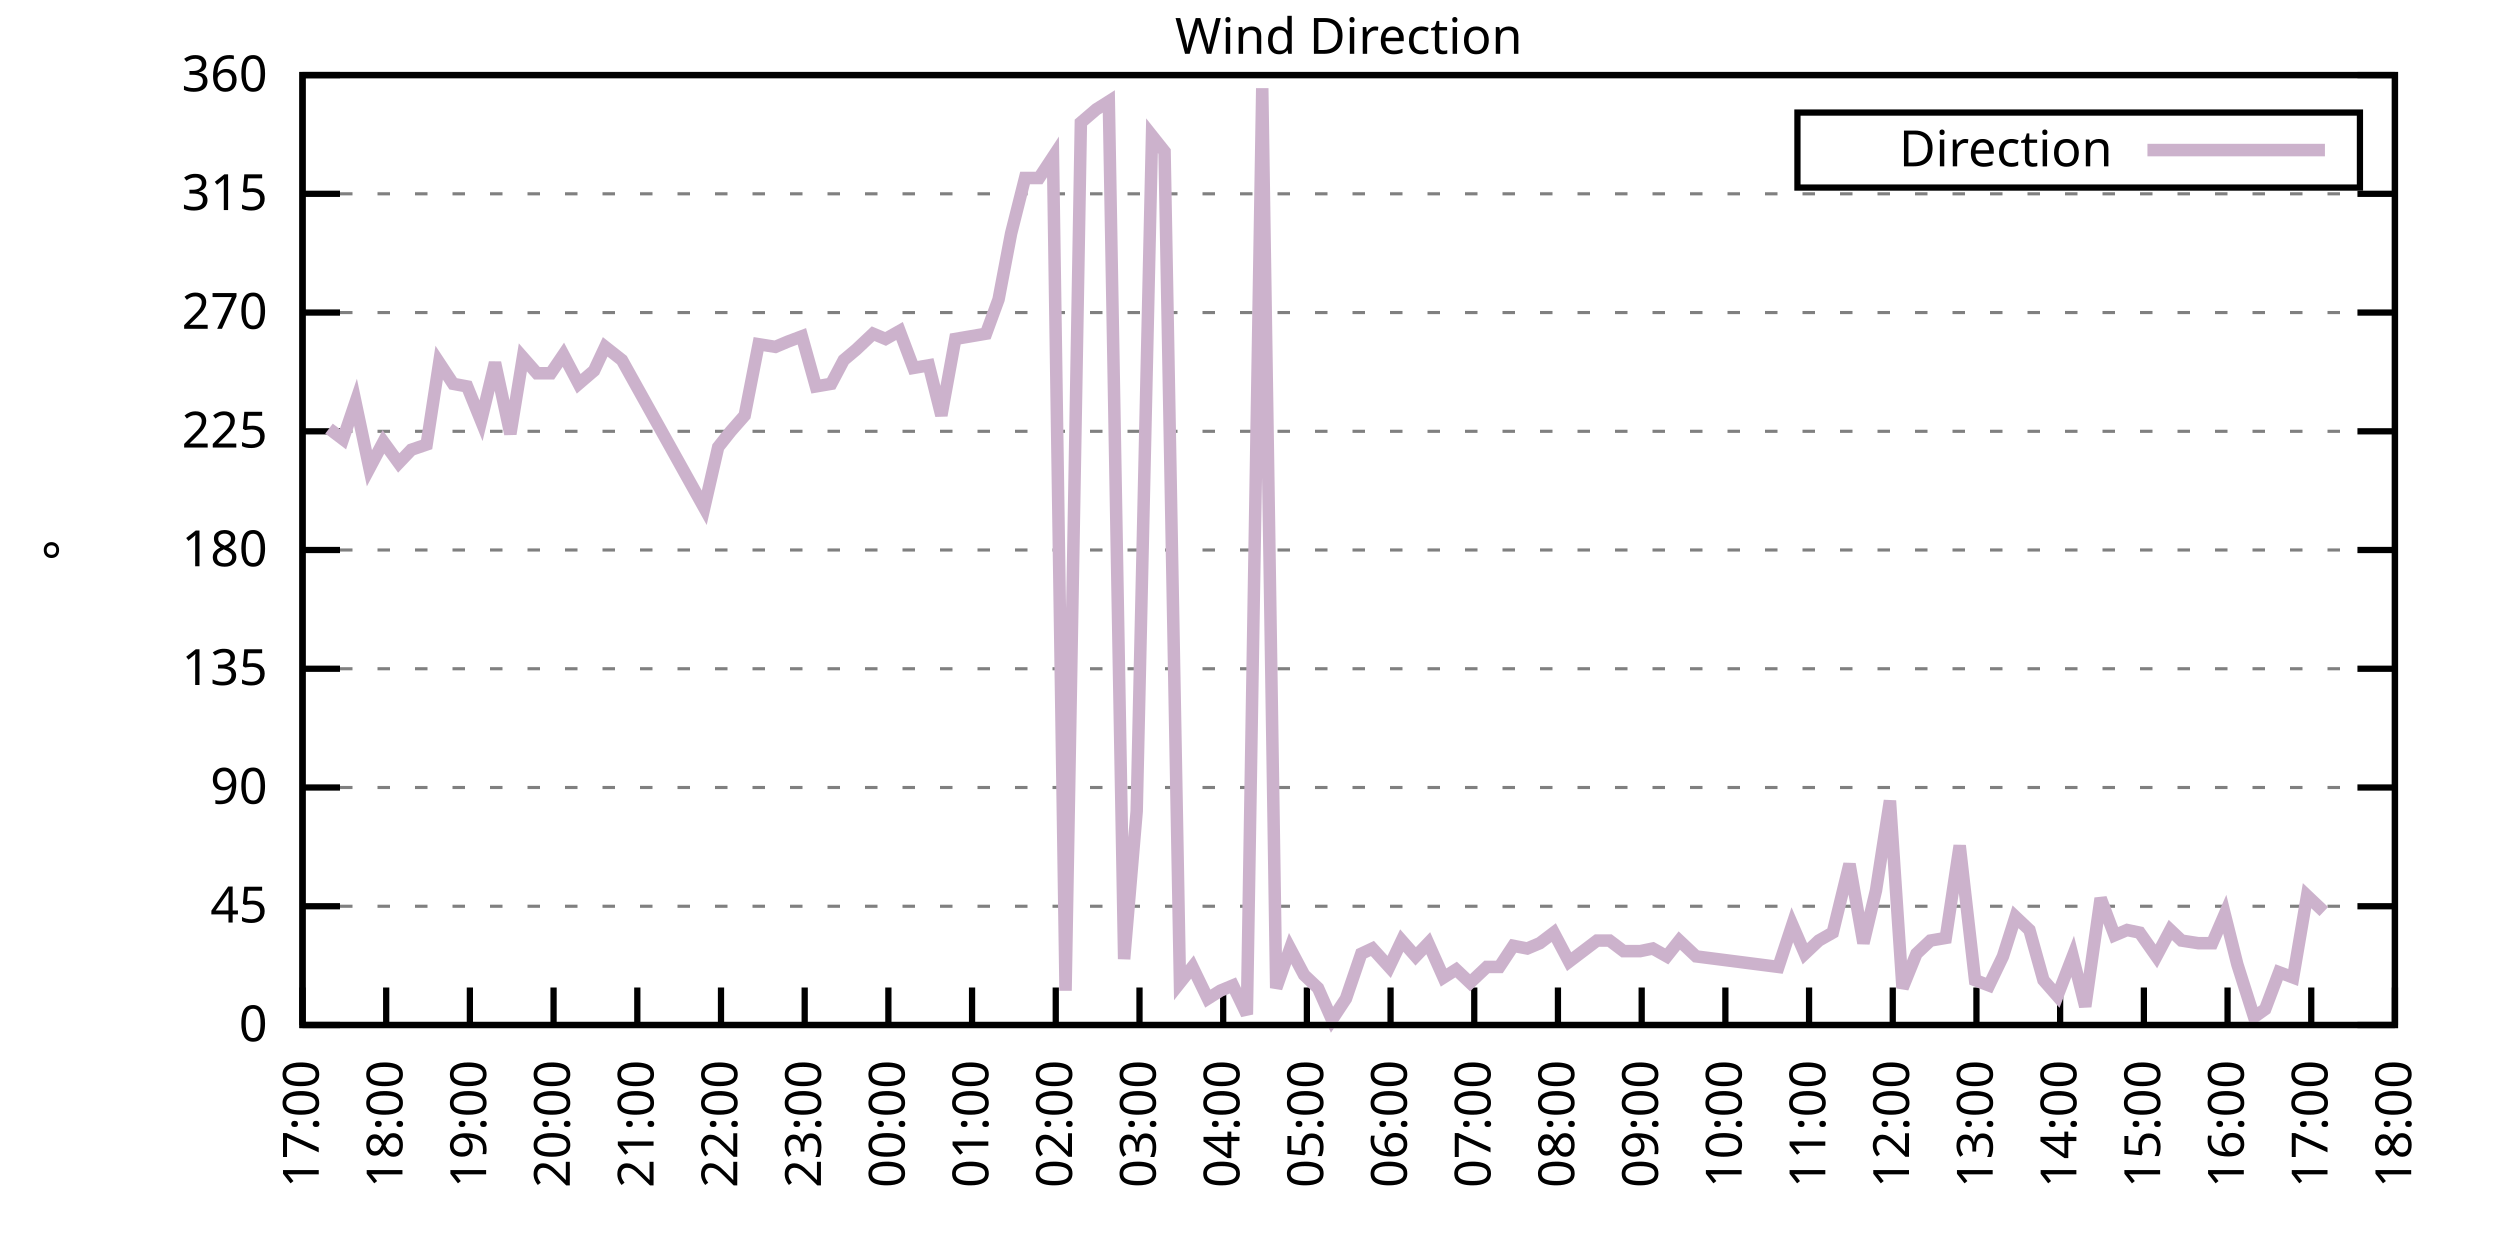
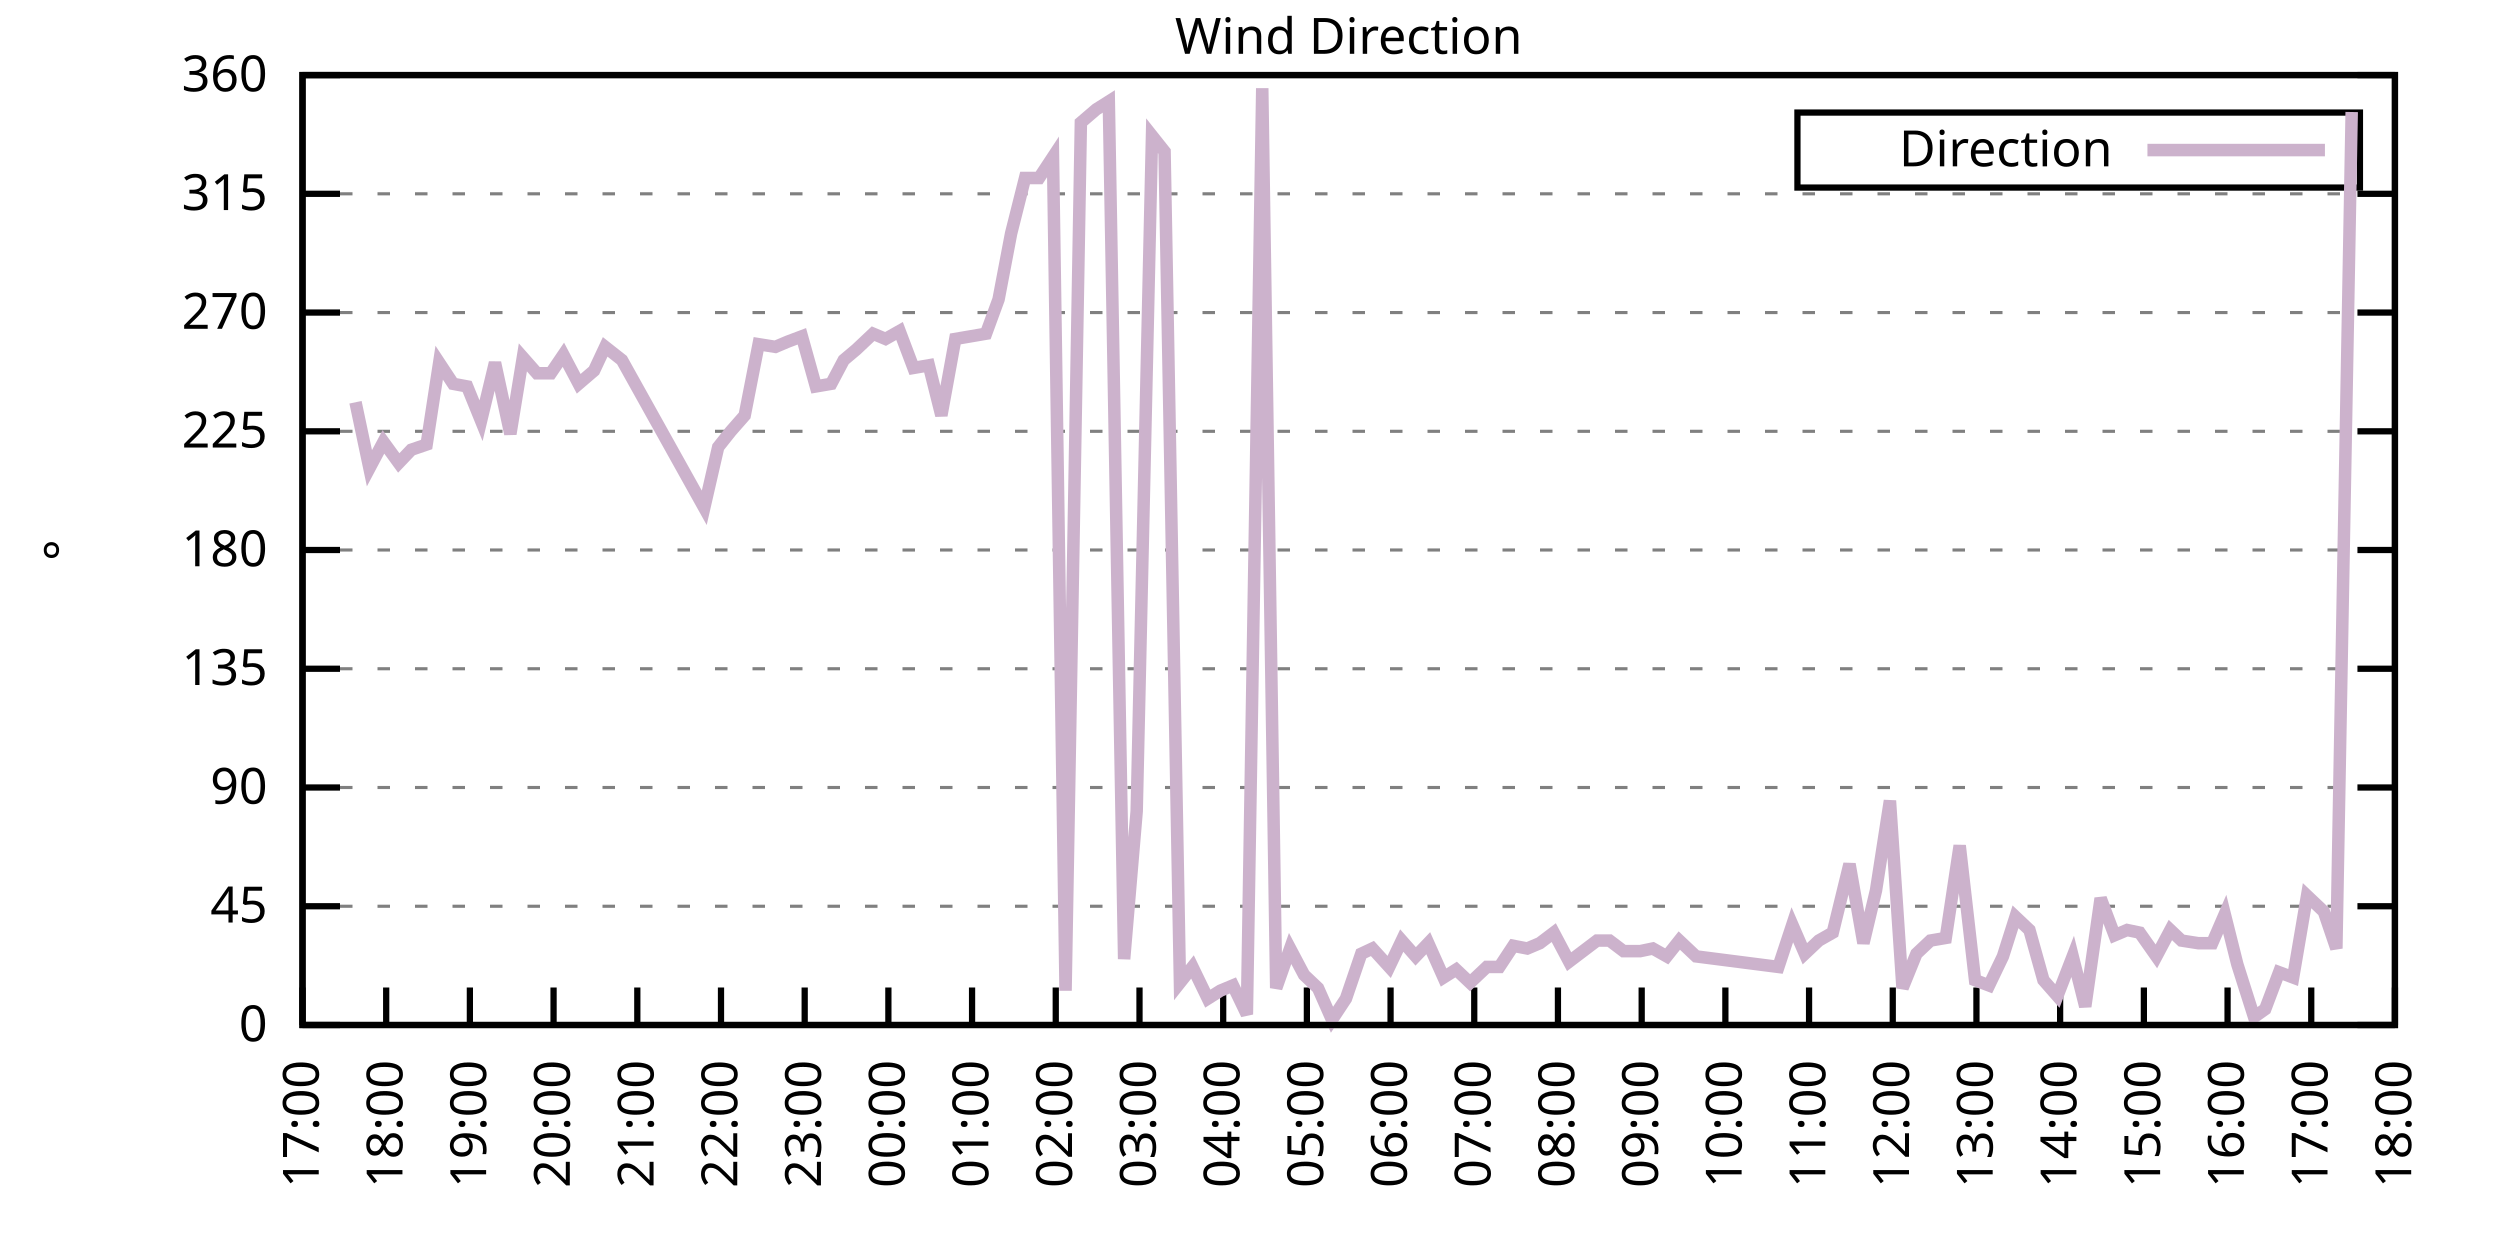
<svg xmlns="http://www.w3.org/2000/svg" xmlns:xlink="http://www.w3.org/1999/xlink" width="400" height="200" viewBox="0 0 400 200">
  <g id="gnuplot_canvas">
    <rect x="0" y="0" width="400" height="200" fill="none" />
    <defs>
      <circle id="gpDot" r="0.5" stroke-width="0.5" stroke="currentColor" />
      <path id="gpPt0" stroke-width="0.333" stroke="currentColor" d="M-1,0 h2 M0,-1 v2" />
      <path id="gpPt1" stroke-width="0.333" stroke="currentColor" d="M-1,-1 L1,1 M1,-1 L-1,1" />
      <path id="gpPt2" stroke-width="0.333" stroke="currentColor" d="M-1,0 L1,0 M0,-1 L0,1 M-1,-1 L1,1 M-1,1 L1,-1" />
      <rect id="gpPt3" stroke-width="0.333" stroke="currentColor" x="-1" y="-1" width="2" height="2" />
      <rect id="gpPt4" stroke-width="0.333" stroke="currentColor" fill="currentColor" x="-1" y="-1" width="2" height="2" />
      <circle id="gpPt5" stroke-width="0.333" stroke="currentColor" cx="0" cy="0" r="1" />
      <use xlink:href="#gpPt5" id="gpPt6" fill="currentColor" stroke="none" />
      <path id="gpPt7" stroke-width="0.333" stroke="currentColor" d="M0,-1.33 L-1.33,0.67 L1.33,0.67 z" />
      <use xlink:href="#gpPt7" id="gpPt8" fill="currentColor" stroke="none" />
      <use xlink:href="#gpPt7" id="gpPt9" stroke="currentColor" transform="rotate(180)" />
      <use xlink:href="#gpPt9" id="gpPt10" fill="currentColor" stroke="none" />
      <use xlink:href="#gpPt3" id="gpPt11" stroke="currentColor" transform="rotate(45)" />
      <use xlink:href="#gpPt11" id="gpPt12" fill="currentColor" stroke="none" />
      <path id="gpPt13" stroke-width="0.333" stroke="currentColor" d="M0,1.330 L1.265,0.411 L0.782,-1.067 L-0.782,-1.076 L-1.265,0.411 z" />
      <use xlink:href="#gpPt13" id="gpPt14" fill="currentColor" stroke="none" />
      <filter id="textbox" filterUnits="objectBoundingBox" x="0" y="0" height="1" width="1">
        <feFlood flood-color="white" flood-opacity="1" result="bgnd" />
        <feComposite in="SourceGraphic" in2="bgnd" operator="atop" />
      </filter>
      <filter id="greybox" filterUnits="objectBoundingBox" x="0" y="0" height="1" width="1">
        <feFlood flood-color="lightgrey" flood-opacity="1" result="grey" />
        <feComposite in="SourceGraphic" in2="grey" operator="atop" />
      </filter>
    </defs>
    <g fill="none" color="white" stroke="currentColor" stroke-width="1.00" stroke-linecap="butt" stroke-linejoin="miter">
</g>
    <g fill="none" color="black" stroke="currentColor" stroke-width="1.00" stroke-linecap="butt" stroke-linejoin="miter">
      <g stroke="none" shape-rendering="crispEdges">
        <polygon fill="rgb(255, 255, 255)" points="48.40,164.00 383.18,164.00 383.18,12.02 48.40,12.02 " />
      </g>
    </g>
    <g fill="none" color="black" stroke="currentColor" stroke-width="1.00" stroke-linecap="butt" stroke-linejoin="miter">
</g>
    <g fill="none" color="black" stroke="black" stroke-width="0.50" stroke-linecap="butt" stroke-linejoin="miter">
</g>
    <g fill="none" color="gray" stroke="currentColor" stroke-width="0.50" stroke-linecap="butt" stroke-linejoin="miter">
      <path stroke="gray" stroke-dasharray="2,4" class="gridline" d="M48.40,164.00 L383.19,164.00  " />
    </g>
    <g fill="none" color="gray" stroke="gray" stroke-width="1.00" stroke-linecap="butt" stroke-linejoin="miter">
</g>
    <g fill="none" color="black" stroke="currentColor" stroke-width="1.00" stroke-linecap="butt" stroke-linejoin="miter">
      <path stroke="black" d="M48.40,164.00 L54.40,164.00 M383.19,164.00 L377.19,164.00  " />
      <g transform="translate(42.80,166.60)" stroke="none" fill="black" font-family="Sans" font-size="8.00" text-anchor="end">
        <text>
          <tspan font-family="Sans"> 0</tspan>
        </text>
      </g>
    </g>
    <g fill="none" color="black" stroke="currentColor" stroke-width="1.00" stroke-linecap="butt" stroke-linejoin="miter">
</g>
    <g fill="none" color="black" stroke="black" stroke-width="0.50" stroke-linecap="butt" stroke-linejoin="miter">
</g>
    <g fill="none" color="gray" stroke="currentColor" stroke-width="0.50" stroke-linecap="butt" stroke-linejoin="miter">
      <path stroke="gray" stroke-dasharray="2,4" class="gridline" d="M48.40,145.00 L383.19,145.00  " />
    </g>
    <g fill="none" color="gray" stroke="gray" stroke-width="1.00" stroke-linecap="butt" stroke-linejoin="miter">
</g>
    <g fill="none" color="black" stroke="currentColor" stroke-width="1.00" stroke-linecap="butt" stroke-linejoin="miter">
      <path stroke="black" d="M48.40,145.00 L54.40,145.00 M383.19,145.00 L377.19,145.00  " />
      <g transform="translate(42.80,147.60)" stroke="none" fill="black" font-family="Sans" font-size="8.00" text-anchor="end">
        <text>
          <tspan font-family="Sans"> 45</tspan>
        </text>
      </g>
    </g>
    <g fill="none" color="black" stroke="currentColor" stroke-width="1.00" stroke-linecap="butt" stroke-linejoin="miter">
</g>
    <g fill="none" color="black" stroke="black" stroke-width="0.50" stroke-linecap="butt" stroke-linejoin="miter">
</g>
    <g fill="none" color="gray" stroke="currentColor" stroke-width="0.50" stroke-linecap="butt" stroke-linejoin="miter">
      <path stroke="gray" stroke-dasharray="2,4" class="gridline" d="M48.40,126.00 L383.19,126.00  " />
    </g>
    <g fill="none" color="gray" stroke="gray" stroke-width="1.00" stroke-linecap="butt" stroke-linejoin="miter">
</g>
    <g fill="none" color="black" stroke="currentColor" stroke-width="1.00" stroke-linecap="butt" stroke-linejoin="miter">
      <path stroke="black" d="M48.40,126.00 L54.40,126.00 M383.19,126.00 L377.19,126.00  " />
      <g transform="translate(42.80,128.60)" stroke="none" fill="black" font-family="Sans" font-size="8.00" text-anchor="end">
        <text>
          <tspan font-family="Sans"> 90</tspan>
        </text>
      </g>
    </g>
    <g fill="none" color="black" stroke="currentColor" stroke-width="1.00" stroke-linecap="butt" stroke-linejoin="miter">
</g>
    <g fill="none" color="black" stroke="black" stroke-width="0.50" stroke-linecap="butt" stroke-linejoin="miter">
</g>
    <g fill="none" color="gray" stroke="currentColor" stroke-width="0.50" stroke-linecap="butt" stroke-linejoin="miter">
      <path stroke="gray" stroke-dasharray="2,4" class="gridline" d="M48.40,107.00 L383.19,107.00  " />
    </g>
    <g fill="none" color="gray" stroke="gray" stroke-width="1.00" stroke-linecap="butt" stroke-linejoin="miter">
</g>
    <g fill="none" color="black" stroke="currentColor" stroke-width="1.00" stroke-linecap="butt" stroke-linejoin="miter">
      <path stroke="black" d="M48.40,107.00 L54.40,107.00 M383.19,107.00 L377.19,107.00  " />
      <g transform="translate(42.80,109.60)" stroke="none" fill="black" font-family="Sans" font-size="8.00" text-anchor="end">
        <text>
          <tspan font-family="Sans"> 135</tspan>
        </text>
      </g>
    </g>
    <g fill="none" color="black" stroke="currentColor" stroke-width="1.00" stroke-linecap="butt" stroke-linejoin="miter">
</g>
    <g fill="none" color="black" stroke="black" stroke-width="0.50" stroke-linecap="butt" stroke-linejoin="miter">
</g>
    <g fill="none" color="gray" stroke="currentColor" stroke-width="0.50" stroke-linecap="butt" stroke-linejoin="miter">
      <path stroke="gray" stroke-dasharray="2,4" class="gridline" d="M48.40,88.00 L383.19,88.00  " />
    </g>
    <g fill="none" color="gray" stroke="gray" stroke-width="1.00" stroke-linecap="butt" stroke-linejoin="miter">
</g>
    <g fill="none" color="black" stroke="currentColor" stroke-width="1.00" stroke-linecap="butt" stroke-linejoin="miter">
      <path stroke="black" d="M48.40,88.00 L54.40,88.00 M383.19,88.00 L377.19,88.00  " />
      <g transform="translate(42.80,90.60)" stroke="none" fill="black" font-family="Sans" font-size="8.00" text-anchor="end">
        <text>
          <tspan font-family="Sans"> 180</tspan>
        </text>
      </g>
    </g>
    <g fill="none" color="black" stroke="currentColor" stroke-width="1.00" stroke-linecap="butt" stroke-linejoin="miter">
</g>
    <g fill="none" color="black" stroke="black" stroke-width="0.50" stroke-linecap="butt" stroke-linejoin="miter">
</g>
    <g fill="none" color="gray" stroke="currentColor" stroke-width="0.50" stroke-linecap="butt" stroke-linejoin="miter">
      <path stroke="gray" stroke-dasharray="2,4" class="gridline" d="M48.40,69.01 L383.19,69.01  " />
    </g>
    <g fill="none" color="gray" stroke="gray" stroke-width="1.00" stroke-linecap="butt" stroke-linejoin="miter">
</g>
    <g fill="none" color="black" stroke="currentColor" stroke-width="1.00" stroke-linecap="butt" stroke-linejoin="miter">
      <path stroke="black" d="M48.40,69.01 L54.40,69.01 M383.19,69.01 L377.19,69.01  " />
      <g transform="translate(42.80,71.61)" stroke="none" fill="black" font-family="Sans" font-size="8.00" text-anchor="end">
        <text>
          <tspan font-family="Sans"> 225</tspan>
        </text>
      </g>
    </g>
    <g fill="none" color="black" stroke="currentColor" stroke-width="1.00" stroke-linecap="butt" stroke-linejoin="miter">
</g>
    <g fill="none" color="black" stroke="black" stroke-width="0.50" stroke-linecap="butt" stroke-linejoin="miter">
</g>
    <g fill="none" color="gray" stroke="currentColor" stroke-width="0.50" stroke-linecap="butt" stroke-linejoin="miter">
      <path stroke="gray" stroke-dasharray="2,4" class="gridline" d="M48.40,50.01 L383.19,50.01  " />
    </g>
    <g fill="none" color="gray" stroke="gray" stroke-width="1.00" stroke-linecap="butt" stroke-linejoin="miter">
</g>
    <g fill="none" color="black" stroke="currentColor" stroke-width="1.00" stroke-linecap="butt" stroke-linejoin="miter">
      <path stroke="black" d="M48.40,50.01 L54.40,50.01 M383.19,50.01 L377.19,50.01  " />
      <g transform="translate(42.80,52.61)" stroke="none" fill="black" font-family="Sans" font-size="8.00" text-anchor="end">
        <text>
          <tspan font-family="Sans"> 270</tspan>
        </text>
      </g>
    </g>
    <g fill="none" color="black" stroke="currentColor" stroke-width="1.00" stroke-linecap="butt" stroke-linejoin="miter">
</g>
    <g fill="none" color="black" stroke="black" stroke-width="0.50" stroke-linecap="butt" stroke-linejoin="miter">
</g>
    <g fill="none" color="gray" stroke="currentColor" stroke-width="0.50" stroke-linecap="butt" stroke-linejoin="miter">
      <path stroke="gray" stroke-dasharray="2,4" class="gridline" d="M48.40,31.01 L383.19,31.01  " />
    </g>
    <g fill="none" color="gray" stroke="gray" stroke-width="1.00" stroke-linecap="butt" stroke-linejoin="miter">
</g>
    <g fill="none" color="black" stroke="currentColor" stroke-width="1.00" stroke-linecap="butt" stroke-linejoin="miter">
      <path stroke="black" d="M48.40,31.01 L54.40,31.01 M383.19,31.01 L377.19,31.01  " />
      <g transform="translate(42.80,33.61)" stroke="none" fill="black" font-family="Sans" font-size="8.00" text-anchor="end">
        <text>
          <tspan font-family="Sans"> 315</tspan>
        </text>
      </g>
    </g>
    <g fill="none" color="black" stroke="currentColor" stroke-width="1.00" stroke-linecap="butt" stroke-linejoin="miter">
</g>
    <g fill="none" color="black" stroke="black" stroke-width="0.50" stroke-linecap="butt" stroke-linejoin="miter">
</g>
    <g fill="none" color="gray" stroke="currentColor" stroke-width="0.50" stroke-linecap="butt" stroke-linejoin="miter">
      <path stroke="gray" stroke-dasharray="2,4" class="gridline" d="M48.40,12.01 L383.19,12.01  " />
    </g>
    <g fill="none" color="gray" stroke="gray" stroke-width="1.00" stroke-linecap="butt" stroke-linejoin="miter">
</g>
    <g fill="none" color="black" stroke="currentColor" stroke-width="1.00" stroke-linecap="butt" stroke-linejoin="miter">
      <path stroke="black" d="M48.40,12.01 L54.40,12.01 M383.19,12.01 L377.19,12.01  " />
      <g transform="translate(42.80,14.61)" stroke="none" fill="black" font-family="Sans" font-size="8.00" text-anchor="end">
        <text>
          <tspan font-family="Sans"> 360</tspan>
        </text>
      </g>
    </g>
    <g fill="none" color="black" stroke="currentColor" stroke-width="1.00" stroke-linecap="butt" stroke-linejoin="miter">
      <path stroke="black" d="M48.40,164.00 L48.40,158.00  " />
      <g transform="translate(51.00,169.60) rotate(270.00)" stroke="none" fill="black" font-family="Sans" font-size="8.00" text-anchor="end">
        <text>
          <tspan font-family="Sans">17:00</tspan>
        </text>
      </g>
    </g>
    <g fill="none" color="black" stroke="currentColor" stroke-width="1.00" stroke-linecap="butt" stroke-linejoin="miter">
      <path stroke="black" d="M61.79,164.00 L61.79,158.00  " />
      <g transform="translate(64.39,169.60) rotate(270.00)" stroke="none" fill="black" font-family="Sans" font-size="8.00" text-anchor="end">
        <text>
          <tspan font-family="Sans">18:00</tspan>
        </text>
      </g>
    </g>
    <g fill="none" color="black" stroke="currentColor" stroke-width="1.00" stroke-linecap="butt" stroke-linejoin="miter">
      <path stroke="black" d="M75.18,164.00 L75.18,158.00  " />
      <g transform="translate(77.78,169.60) rotate(270.00)" stroke="none" fill="black" font-family="Sans" font-size="8.00" text-anchor="end">
        <text>
          <tspan font-family="Sans">19:00</tspan>
        </text>
      </g>
    </g>
    <g fill="none" color="black" stroke="currentColor" stroke-width="1.00" stroke-linecap="butt" stroke-linejoin="miter">
      <path stroke="black" d="M88.57,164.00 L88.57,158.00  " />
      <g transform="translate(91.17,169.60) rotate(270.00)" stroke="none" fill="black" font-family="Sans" font-size="8.00" text-anchor="end">
        <text>
          <tspan font-family="Sans">20:00</tspan>
        </text>
      </g>
    </g>
    <g fill="none" color="black" stroke="currentColor" stroke-width="1.00" stroke-linecap="butt" stroke-linejoin="miter">
      <path stroke="black" d="M101.97,164.00 L101.97,158.00  " />
      <g transform="translate(104.57,169.60) rotate(270.00)" stroke="none" fill="black" font-family="Sans" font-size="8.00" text-anchor="end">
        <text>
          <tspan font-family="Sans">21:00</tspan>
        </text>
      </g>
    </g>
    <g fill="none" color="black" stroke="currentColor" stroke-width="1.00" stroke-linecap="butt" stroke-linejoin="miter">
      <path stroke="black" d="M115.36,164.00 L115.36,158.00  " />
      <g transform="translate(117.96,169.60) rotate(270.00)" stroke="none" fill="black" font-family="Sans" font-size="8.00" text-anchor="end">
        <text>
          <tspan font-family="Sans">22:00</tspan>
        </text>
      </g>
    </g>
    <g fill="none" color="black" stroke="currentColor" stroke-width="1.00" stroke-linecap="butt" stroke-linejoin="miter">
      <path stroke="black" d="M128.75,164.00 L128.75,158.00  " />
      <g transform="translate(131.35,169.60) rotate(270.00)" stroke="none" fill="black" font-family="Sans" font-size="8.00" text-anchor="end">
        <text>
          <tspan font-family="Sans">23:00</tspan>
        </text>
      </g>
    </g>
    <g fill="none" color="black" stroke="currentColor" stroke-width="1.00" stroke-linecap="butt" stroke-linejoin="miter">
      <path stroke="black" d="M142.14,164.00 L142.14,158.00  " />
      <g transform="translate(144.74,169.60) rotate(270.00)" stroke="none" fill="black" font-family="Sans" font-size="8.00" text-anchor="end">
        <text>
          <tspan font-family="Sans">00:00</tspan>
        </text>
      </g>
    </g>
    <g fill="none" color="black" stroke="currentColor" stroke-width="1.00" stroke-linecap="butt" stroke-linejoin="miter">
      <path stroke="black" d="M155.53,164.00 L155.53,158.00  " />
      <g transform="translate(158.13,169.60) rotate(270.00)" stroke="none" fill="black" font-family="Sans" font-size="8.00" text-anchor="end">
        <text>
          <tspan font-family="Sans">01:00</tspan>
        </text>
      </g>
    </g>
    <g fill="none" color="black" stroke="currentColor" stroke-width="1.00" stroke-linecap="butt" stroke-linejoin="miter">
      <path stroke="black" d="M168.92,164.00 L168.92,158.00  " />
      <g transform="translate(171.52,169.60) rotate(270.00)" stroke="none" fill="black" font-family="Sans" font-size="8.00" text-anchor="end">
        <text>
          <tspan font-family="Sans">02:00</tspan>
        </text>
      </g>
    </g>
    <g fill="none" color="black" stroke="currentColor" stroke-width="1.00" stroke-linecap="butt" stroke-linejoin="miter">
      <path stroke="black" d="M182.32,164.00 L182.32,158.00  " />
      <g transform="translate(184.92,169.60) rotate(270.00)" stroke="none" fill="black" font-family="Sans" font-size="8.00" text-anchor="end">
        <text>
          <tspan font-family="Sans">03:00</tspan>
        </text>
      </g>
    </g>
    <g fill="none" color="black" stroke="currentColor" stroke-width="1.00" stroke-linecap="butt" stroke-linejoin="miter">
      <path stroke="black" d="M195.71,164.00 L195.71,158.00  " />
      <g transform="translate(198.31,169.60) rotate(270.00)" stroke="none" fill="black" font-family="Sans" font-size="8.00" text-anchor="end">
        <text>
          <tspan font-family="Sans">04:00</tspan>
        </text>
      </g>
    </g>
    <g fill="none" color="black" stroke="currentColor" stroke-width="1.00" stroke-linecap="butt" stroke-linejoin="miter">
      <path stroke="black" d="M209.10,164.00 L209.10,158.00  " />
      <g transform="translate(211.70,169.60) rotate(270.00)" stroke="none" fill="black" font-family="Sans" font-size="8.00" text-anchor="end">
        <text>
          <tspan font-family="Sans">05:00</tspan>
        </text>
      </g>
    </g>
    <g fill="none" color="black" stroke="currentColor" stroke-width="1.00" stroke-linecap="butt" stroke-linejoin="miter">
      <path stroke="black" d="M222.49,164.00 L222.49,158.00  " />
      <g transform="translate(225.09,169.60) rotate(270.00)" stroke="none" fill="black" font-family="Sans" font-size="8.00" text-anchor="end">
        <text>
          <tspan font-family="Sans">06:00</tspan>
        </text>
      </g>
    </g>
    <g fill="none" color="black" stroke="currentColor" stroke-width="1.00" stroke-linecap="butt" stroke-linejoin="miter">
      <path stroke="black" d="M235.88,164.00 L235.88,158.00  " />
      <g transform="translate(238.48,169.60) rotate(270.00)" stroke="none" fill="black" font-family="Sans" font-size="8.00" text-anchor="end">
        <text>
          <tspan font-family="Sans">07:00</tspan>
        </text>
      </g>
    </g>
    <g fill="none" color="black" stroke="currentColor" stroke-width="1.00" stroke-linecap="butt" stroke-linejoin="miter">
      <path stroke="black" d="M249.27,164.00 L249.27,158.00  " />
      <g transform="translate(251.87,169.60) rotate(270.00)" stroke="none" fill="black" font-family="Sans" font-size="8.00" text-anchor="end">
        <text>
          <tspan font-family="Sans">08:00</tspan>
        </text>
      </g>
    </g>
    <g fill="none" color="black" stroke="currentColor" stroke-width="1.00" stroke-linecap="butt" stroke-linejoin="miter">
      <path stroke="black" d="M262.67,164.00 L262.67,158.00  " />
      <g transform="translate(265.27,169.60) rotate(270.00)" stroke="none" fill="black" font-family="Sans" font-size="8.00" text-anchor="end">
        <text>
          <tspan font-family="Sans">09:00</tspan>
        </text>
      </g>
    </g>
    <g fill="none" color="black" stroke="currentColor" stroke-width="1.00" stroke-linecap="butt" stroke-linejoin="miter">
      <path stroke="black" d="M276.06,164.00 L276.06,158.00  " />
      <g transform="translate(278.66,169.60) rotate(270.00)" stroke="none" fill="black" font-family="Sans" font-size="8.00" text-anchor="end">
        <text>
          <tspan font-family="Sans">10:00</tspan>
        </text>
      </g>
    </g>
    <g fill="none" color="black" stroke="currentColor" stroke-width="1.00" stroke-linecap="butt" stroke-linejoin="miter">
      <path stroke="black" d="M289.45,164.00 L289.45,158.00  " />
      <g transform="translate(292.05,169.60) rotate(270.00)" stroke="none" fill="black" font-family="Sans" font-size="8.00" text-anchor="end">
        <text>
          <tspan font-family="Sans">11:00</tspan>
        </text>
      </g>
    </g>
    <g fill="none" color="black" stroke="currentColor" stroke-width="1.00" stroke-linecap="butt" stroke-linejoin="miter">
      <path stroke="black" d="M302.84,164.00 L302.84,158.00  " />
      <g transform="translate(305.44,169.60) rotate(270.00)" stroke="none" fill="black" font-family="Sans" font-size="8.00" text-anchor="end">
        <text>
          <tspan font-family="Sans">12:00</tspan>
        </text>
      </g>
    </g>
    <g fill="none" color="black" stroke="currentColor" stroke-width="1.00" stroke-linecap="butt" stroke-linejoin="miter">
      <path stroke="black" d="M316.23,164.00 L316.23,158.00  " />
      <g transform="translate(318.83,169.60) rotate(270.00)" stroke="none" fill="black" font-family="Sans" font-size="8.00" text-anchor="end">
        <text>
          <tspan font-family="Sans">13:00</tspan>
        </text>
      </g>
    </g>
    <g fill="none" color="black" stroke="currentColor" stroke-width="1.00" stroke-linecap="butt" stroke-linejoin="miter">
      <path stroke="black" d="M329.62,164.00 L329.62,158.00  " />
      <g transform="translate(332.22,169.60) rotate(270.00)" stroke="none" fill="black" font-family="Sans" font-size="8.00" text-anchor="end">
        <text>
          <tspan font-family="Sans">14:00</tspan>
        </text>
      </g>
    </g>
    <g fill="none" color="black" stroke="currentColor" stroke-width="1.00" stroke-linecap="butt" stroke-linejoin="miter">
      <path stroke="black" d="M343.02,164.00 L343.02,158.00  " />
      <g transform="translate(345.62,169.60) rotate(270.00)" stroke="none" fill="black" font-family="Sans" font-size="8.00" text-anchor="end">
        <text>
          <tspan font-family="Sans">15:00</tspan>
        </text>
      </g>
    </g>
    <g fill="none" color="black" stroke="currentColor" stroke-width="1.00" stroke-linecap="butt" stroke-linejoin="miter">
      <path stroke="black" d="M356.41,164.00 L356.41,158.00  " />
      <g transform="translate(359.01,169.60) rotate(270.00)" stroke="none" fill="black" font-family="Sans" font-size="8.00" text-anchor="end">
        <text>
          <tspan font-family="Sans">16:00</tspan>
        </text>
      </g>
    </g>
    <g fill="none" color="black" stroke="currentColor" stroke-width="1.00" stroke-linecap="butt" stroke-linejoin="miter">
      <path stroke="black" d="M369.80,164.00 L369.80,158.00  " />
      <g transform="translate(372.40,169.60) rotate(270.00)" stroke="none" fill="black" font-family="Sans" font-size="8.00" text-anchor="end">
        <text>
          <tspan font-family="Sans">17:00</tspan>
        </text>
      </g>
    </g>
    <g fill="none" color="black" stroke="currentColor" stroke-width="1.00" stroke-linecap="butt" stroke-linejoin="miter">
      <path stroke="black" d="M383.19,164.00 L383.19,158.00  " />
      <g transform="translate(385.79,169.60) rotate(270.00)" stroke="none" fill="black" font-family="Sans" font-size="8.00" text-anchor="end">
        <text>
          <tspan font-family="Sans">18:00</tspan>
        </text>
      </g>
    </g>
    <g fill="none" color="black" stroke="currentColor" stroke-width="1.00" stroke-linecap="butt" stroke-linejoin="miter">
</g>
    <g fill="none" color="black" stroke="currentColor" stroke-width="1.00" stroke-linecap="butt" stroke-linejoin="miter">
      <path stroke="black" d="M48.40,12.01 L48.40,164.00 L383.19,164.00 L383.19,12.01 L48.40,12.01 Z  " />
    </g>
    <g fill="none" color="black" stroke="currentColor" stroke-width="1.00" stroke-linecap="butt" stroke-linejoin="miter">
</g>
    <g fill="none" color="black" stroke="currentColor" stroke-width="1.00" stroke-linecap="butt" stroke-linejoin="miter">
      <path stroke="black" d="M287.59,30.01 L287.59,18.01 L377.59,18.01 L377.59,30.01 L287.59,30.01 Z  " />
    </g>
    <g id="Wind_direction_plot_1">
      <g fill="none" color="white" stroke="black" stroke-width="2.00" stroke-linecap="butt" stroke-linejoin="miter">
</g>
      <g fill="none" color="black" stroke="currentColor" stroke-width="2.00" stroke-linecap="butt" stroke-linejoin="miter">
        <g transform="translate(337.99,26.61)" stroke="none" fill="black" font-family="Sans" font-size="8.00" text-anchor="end">
          <text>
            <tspan font-family="Sans">Direction</tspan>
          </text>
        </g>
      </g>
      <g fill="none" color="black" stroke="currentColor" stroke-width="2.00" stroke-linecap="butt" stroke-linejoin="miter">
-         <path stroke="rgb(204, 178, 204)" d="M343.59,24.01 L371.99,24.01 M52.64,68.58 L54.87,70.27 L56.88,64.36 L59.11,74.92 L61.35,70.70 L63.80,74.07   L65.81,71.96 L68.26,71.12 L70.27,58.03 L72.50,61.41 L74.74,61.83 L76.97,67.32 L79.20,58.03 L81.66,69.43   L83.66,57.18 L85.90,59.72 L88.13,59.72 L90.14,56.76 L92.59,61.41 L95.05,59.30 L96.83,55.50 L99.51,57.61   L112.68,81.25 L114.91,71.54 L116.92,69.01 L119.15,66.47 L121.38,55.07 L124.06,55.50 L126.07,54.65 L128.30,53.81   L130.54,61.83 L132.99,61.41 L135.00,57.61 L137.01,55.92 L139.69,53.39 L141.69,54.23 L143.93,52.96 L146.16,58.87   L148.61,58.45 L150.62,66.47 L152.85,54.23 L155.31,53.81 L157.76,53.39 L159.77,47.90 L161.78,37.34 L164.01,28.48   L166.25,28.48 L168.48,25.10 L170.49,158.51 L172.94,19.61 L175.40,17.50 L177.41,16.23 L179.86,153.45 L181.87,129.80   L184.32,21.72 L186.33,24.25 L188.79,157.24 L190.80,154.71 L193.25,159.78 L195.26,158.51 L197.27,157.67 L199.50,162.31   L201.96,14.12 L204.19,158.09 L206.42,151.76 L208.65,155.98 L210.88,158.09 L213.12,163.16 L215.35,159.78 L217.80,152.60   L219.59,151.76 L222.27,154.71 L224.28,150.49 L226.51,153.02 L228.52,150.91 L230.97,156.40 L232.98,155.13 L235.21,157.24   L237.89,154.71 L239.90,154.71 L242.13,151.33 L244.36,151.76 L246.37,150.91 L248.60,149.22 L251.06,153.87 L255.52,150.49   L257.53,150.49 L259.76,152.18 L262.44,152.18 L264.45,151.76 L266.68,153.02 L268.69,150.49 L271.37,153.02 L284.54,154.71   L286.77,147.96 L288.78,152.60 L291.01,150.49 L293.24,149.22 L295.92,138.25 L298.15,150.91 L300.16,142.47 L302.39,128.11   L304.40,158.09 L306.63,152.60 L308.87,150.49 L311.32,150.07 L313.55,135.29 L316.01,156.82 L318.24,157.67 L320.47,153.02   L322.48,146.69 L324.71,148.80 L326.95,156.82 L329.18,159.36 L331.63,153.02 L333.64,161.04 L336.10,143.73 L338.33,149.65   L340.34,148.80 L342.35,149.22 L345.02,153.02 L347.26,148.80 L349.04,150.49 L351.72,150.91 L353.95,150.91 L355.96,146.27   L357.97,154.29 L360.65,162.73 L362.43,161.47 L364.66,155.56 L366.90,156.40 L369.13,143.31 L371.81,145.85  " />
+         <path stroke="rgb(204, 178, 204)" d="M343.59,24.01 L371.99,24.01 M56.88,64.36 L59.11,74.92 L61.35,70.70 L63.80,74.07 L65.81,71.96 L68.26,71.12   L70.27,58.03 L72.50,61.41 L74.74,61.83 L76.97,67.32 L79.20,58.03 L81.66,69.43 L83.66,57.18 L85.90,59.72   L88.13,59.72 L90.14,56.76 L92.59,61.41 L95.05,59.30 L96.83,55.50 L99.51,57.61 L112.68,81.25 L114.91,71.54   L116.92,69.01 L119.15,66.47 L121.38,55.07 L124.06,55.50 L126.07,54.65 L128.30,53.81 L130.54,61.83 L132.99,61.41   L135.00,57.61 L137.01,55.92 L139.69,53.39 L141.69,54.23 L143.93,52.96 L146.16,58.87 L148.61,58.45 L150.62,66.47   L152.85,54.23 L155.31,53.81 L157.76,53.39 L159.77,47.90 L161.78,37.34 L164.01,28.48 L166.25,28.48 L168.48,25.10   L170.49,158.51 L172.94,19.61 L175.40,17.50 L177.41,16.23 L179.86,153.45 L181.87,129.80 L184.32,21.72 L186.33,24.25   L188.79,157.24 L190.80,154.71 L193.25,159.78 L195.26,158.51 L197.27,157.67 L199.50,162.31 L201.96,14.12 L204.19,158.09   L206.42,151.76 L208.65,155.98 L210.88,158.09 L213.12,163.16 L215.35,159.78 L217.80,152.60 L219.59,151.76 L222.27,154.71   L224.28,150.49 L226.51,153.02 L228.52,150.91 L230.97,156.40 L232.98,155.13 L235.21,157.24 L237.89,154.71 L239.90,154.71   L242.13,151.33 L244.36,151.76 L246.37,150.91 L248.60,149.22 L251.06,153.87 L255.52,150.49 L257.53,150.49 L259.76,152.18   L262.44,152.18 L264.45,151.76 L266.68,153.02 L268.69,150.49 L271.37,153.02 L284.54,154.71 L286.77,147.96 L288.78,152.60   L291.01,150.49 L293.24,149.22 L295.92,138.25 L298.15,150.91 L300.16,142.47 L302.39,128.11 L304.40,158.09 L306.63,152.60   L308.87,150.49 L311.32,150.07 L313.55,135.29 L316.01,156.82 L318.24,157.67 L320.47,153.02 L322.48,146.69 L324.71,148.80   L326.95,156.82 L329.18,159.36 L331.63,153.02 L333.64,161.04 L336.10,143.73 L338.33,149.65 L340.34,148.80 L342.35,149.22   L345.02,153.02 L347.26,148.80 L349.04,150.49 L351.72,150.91 L353.95,150.91 L355.96,146.27 L357.97,154.29 L360.65,162.73   L362.43,161.47 L364.66,155.56 L366.90,156.40 L369.13,143.31 L371.81,145.85 L373.82,151.76 L376.27,17.92  " />
      </g>
    </g>
    <g fill="none" color="black" stroke="currentColor" stroke-width="2.00" stroke-linecap="butt" stroke-linejoin="miter">
</g>
    <g fill="none" color="black" stroke="black" stroke-width="1.00" stroke-linecap="butt" stroke-linejoin="miter">
</g>
    <g fill="none" color="black" stroke="currentColor" stroke-width="1.00" stroke-linecap="butt" stroke-linejoin="miter">
      <path stroke="black" d="M48.40,12.01 L48.40,164.00 L383.19,164.00 L383.19,12.01 L48.40,12.01 Z  " />
      <g transform="translate(12.80,88.01) rotate(270.00)" stroke="none" fill="black" font-family="Sans" font-size="8.00" text-anchor="middle">
        <text>
          <tspan font-family="Sans">°</tspan>
        </text>
      </g>
    </g>
    <g fill="none" color="black" stroke="currentColor" stroke-width="1.00" stroke-linecap="butt" stroke-linejoin="miter">
</g>
    <g fill="none" color="black" stroke="currentColor" stroke-width="1.00" stroke-linecap="butt" stroke-linejoin="miter">
      <g transform="translate(215.79,8.61)" stroke="none" fill="black" font-family="Sans" font-size="8.00" text-anchor="middle">
        <text>
          <tspan font-family="Sans">Wind Direction</tspan>
        </text>
      </g>
    </g>
    <g fill="none" color="black" stroke="currentColor" stroke-width="1.00" stroke-linecap="butt" stroke-linejoin="miter">
</g>
  </g>
</svg>
